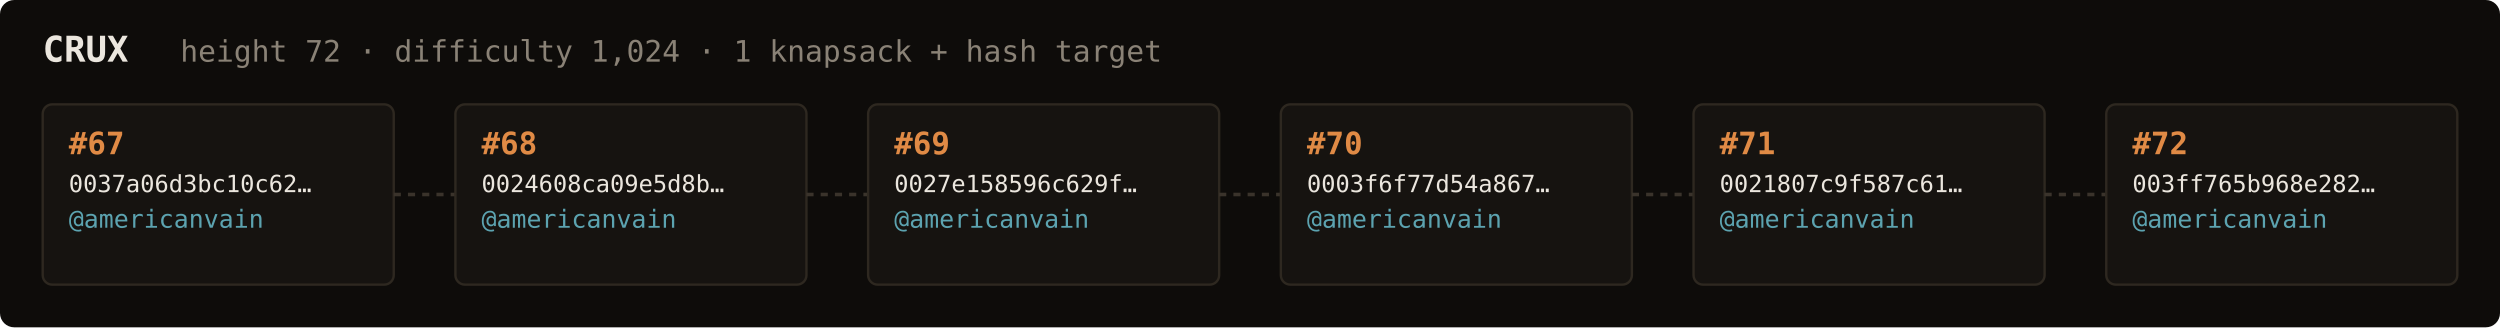
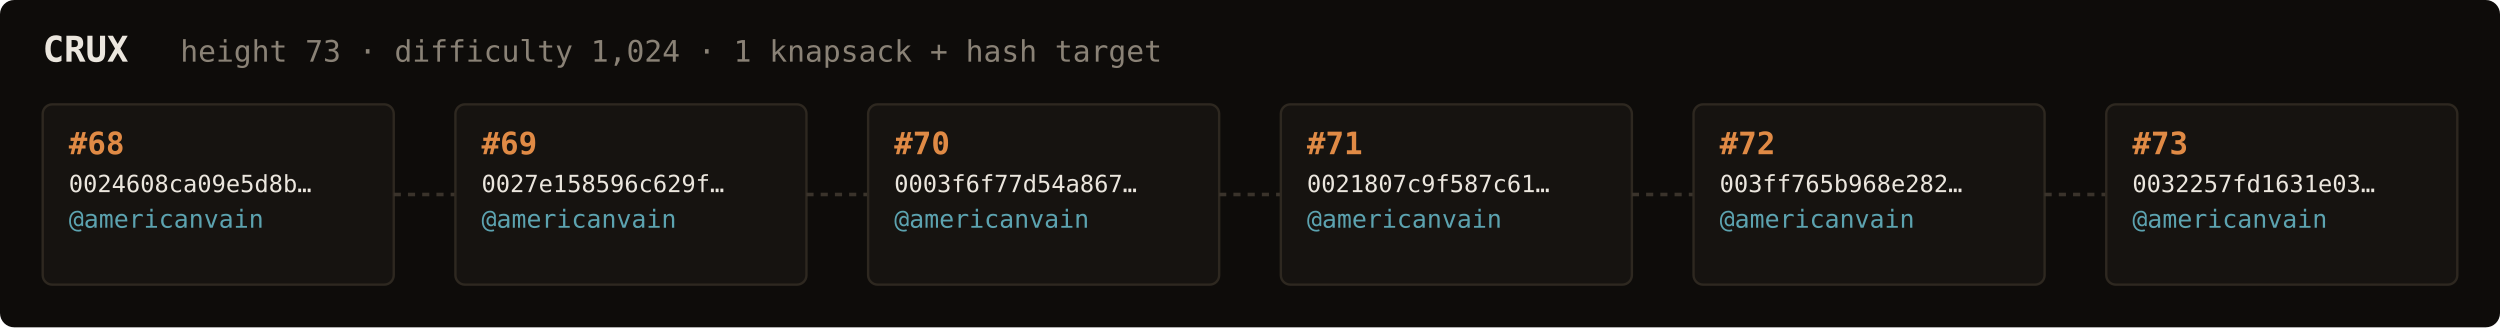
<svg xmlns="http://www.w3.org/2000/svg" width="1054" height="138" viewBox="0 0 1054 138" font-family="ui-monospace,SFMono-Regular,Menlo,monospace">
  <rect fill="#0e0c0a" width="1054" height="138" rx="6" />
  <text x="18" y="26" fill="#ebe6de" font-size="15" font-weight="700">CRUX</text>
-   <text x="76" y="26" fill="#8a8276" font-size="12.5">height 72 · difficulty 1,024 · 1 knapsack + hash target</text>
+   <text x="76" y="26" fill="#8a8276" font-size="12.5">height 73 · difficulty 1,024 · 1 knapsack + hash target</text>
  <rect x="18" y="44" width="148" height="76" rx="4" fill="#161310" stroke="#2e2820" stroke-width="1" />
-   <text x="29" y="65" fill="#e08a45" font-size="13" font-weight="700">#67</text>
-   <text x="29" y="81" fill="#ebe6de" font-size="10">0037a06d3bc10c62…</text>
+   <text x="29" y="65" fill="#e08a45" font-size="13" font-weight="700">#68</text>
+   <text x="29" y="81" fill="#ebe6de" font-size="10">0024608ca09e5d8b…</text>
  <text x="29" y="96" fill="#5ca3b0" font-size="10.5">@americanvain</text>
  <text x="29" y="110" fill="#8a8276" font-size="9" />
  <line x1="166" y1="82.0" x2="192" y2="82.0" stroke="#3a332b" stroke-width="1.5" stroke-dasharray="3 3" />
  <rect x="192" y="44" width="148" height="76" rx="4" fill="#161310" stroke="#2e2820" stroke-width="1" />
-   <text x="203" y="65" fill="#e08a45" font-size="13" font-weight="700">#68</text>
-   <text x="203" y="81" fill="#ebe6de" font-size="10">0024608ca09e5d8b…</text>
+   <text x="203" y="65" fill="#e08a45" font-size="13" font-weight="700">#69</text>
+   <text x="203" y="81" fill="#ebe6de" font-size="10">0027e158596c629f…</text>
  <text x="203" y="96" fill="#5ca3b0" font-size="10.5">@americanvain</text>
  <text x="203" y="110" fill="#8a8276" font-size="9" />
  <line x1="340" y1="82.0" x2="366" y2="82.0" stroke="#3a332b" stroke-width="1.5" stroke-dasharray="3 3" />
  <rect x="366" y="44" width="148" height="76" rx="4" fill="#161310" stroke="#2e2820" stroke-width="1" />
-   <text x="377" y="65" fill="#e08a45" font-size="13" font-weight="700">#69</text>
-   <text x="377" y="81" fill="#ebe6de" font-size="10">0027e158596c629f…</text>
+   <text x="377" y="65" fill="#e08a45" font-size="13" font-weight="700">#70</text>
+   <text x="377" y="81" fill="#ebe6de" font-size="10">0003f6f77d54a867…</text>
  <text x="377" y="96" fill="#5ca3b0" font-size="10.5">@americanvain</text>
  <text x="377" y="110" fill="#8a8276" font-size="9" />
  <line x1="514" y1="82.0" x2="540" y2="82.0" stroke="#3a332b" stroke-width="1.5" stroke-dasharray="3 3" />
  <rect x="540" y="44" width="148" height="76" rx="4" fill="#161310" stroke="#2e2820" stroke-width="1" />
-   <text x="551" y="65" fill="#e08a45" font-size="13" font-weight="700">#70</text>
-   <text x="551" y="81" fill="#ebe6de" font-size="10">0003f6f77d54a867…</text>
+   <text x="551" y="65" fill="#e08a45" font-size="13" font-weight="700">#71</text>
+   <text x="551" y="81" fill="#ebe6de" font-size="10">0021807c9f587c61…</text>
  <text x="551" y="96" fill="#5ca3b0" font-size="10.5">@americanvain</text>
  <text x="551" y="110" fill="#8a8276" font-size="9" />
  <line x1="688" y1="82.0" x2="714" y2="82.0" stroke="#3a332b" stroke-width="1.5" stroke-dasharray="3 3" />
  <rect x="714" y="44" width="148" height="76" rx="4" fill="#161310" stroke="#2e2820" stroke-width="1" />
-   <text x="725" y="65" fill="#e08a45" font-size="13" font-weight="700">#71</text>
-   <text x="725" y="81" fill="#ebe6de" font-size="10">0021807c9f587c61…</text>
+   <text x="725" y="65" fill="#e08a45" font-size="13" font-weight="700">#72</text>
+   <text x="725" y="81" fill="#ebe6de" font-size="10">003ff765b968e282…</text>
  <text x="725" y="96" fill="#5ca3b0" font-size="10.5">@americanvain</text>
  <text x="725" y="110" fill="#8a8276" font-size="9" />
  <line x1="862" y1="82.0" x2="888" y2="82.0" stroke="#3a332b" stroke-width="1.5" stroke-dasharray="3 3" />
  <rect x="888" y="44" width="148" height="76" rx="4" fill="#161310" stroke="#2e2820" stroke-width="1" />
-   <text x="899" y="65" fill="#e08a45" font-size="13" font-weight="700">#72</text>
-   <text x="899" y="81" fill="#ebe6de" font-size="10">003ff765b968e282…</text>
+   <text x="899" y="65" fill="#e08a45" font-size="13" font-weight="700">#73</text>
+   <text x="899" y="81" fill="#ebe6de" font-size="10">0032257fd1631e03…</text>
  <text x="899" y="96" fill="#5ca3b0" font-size="10.5">@americanvain</text>
  <text x="899" y="110" fill="#8a8276" font-size="9" />
</svg>
